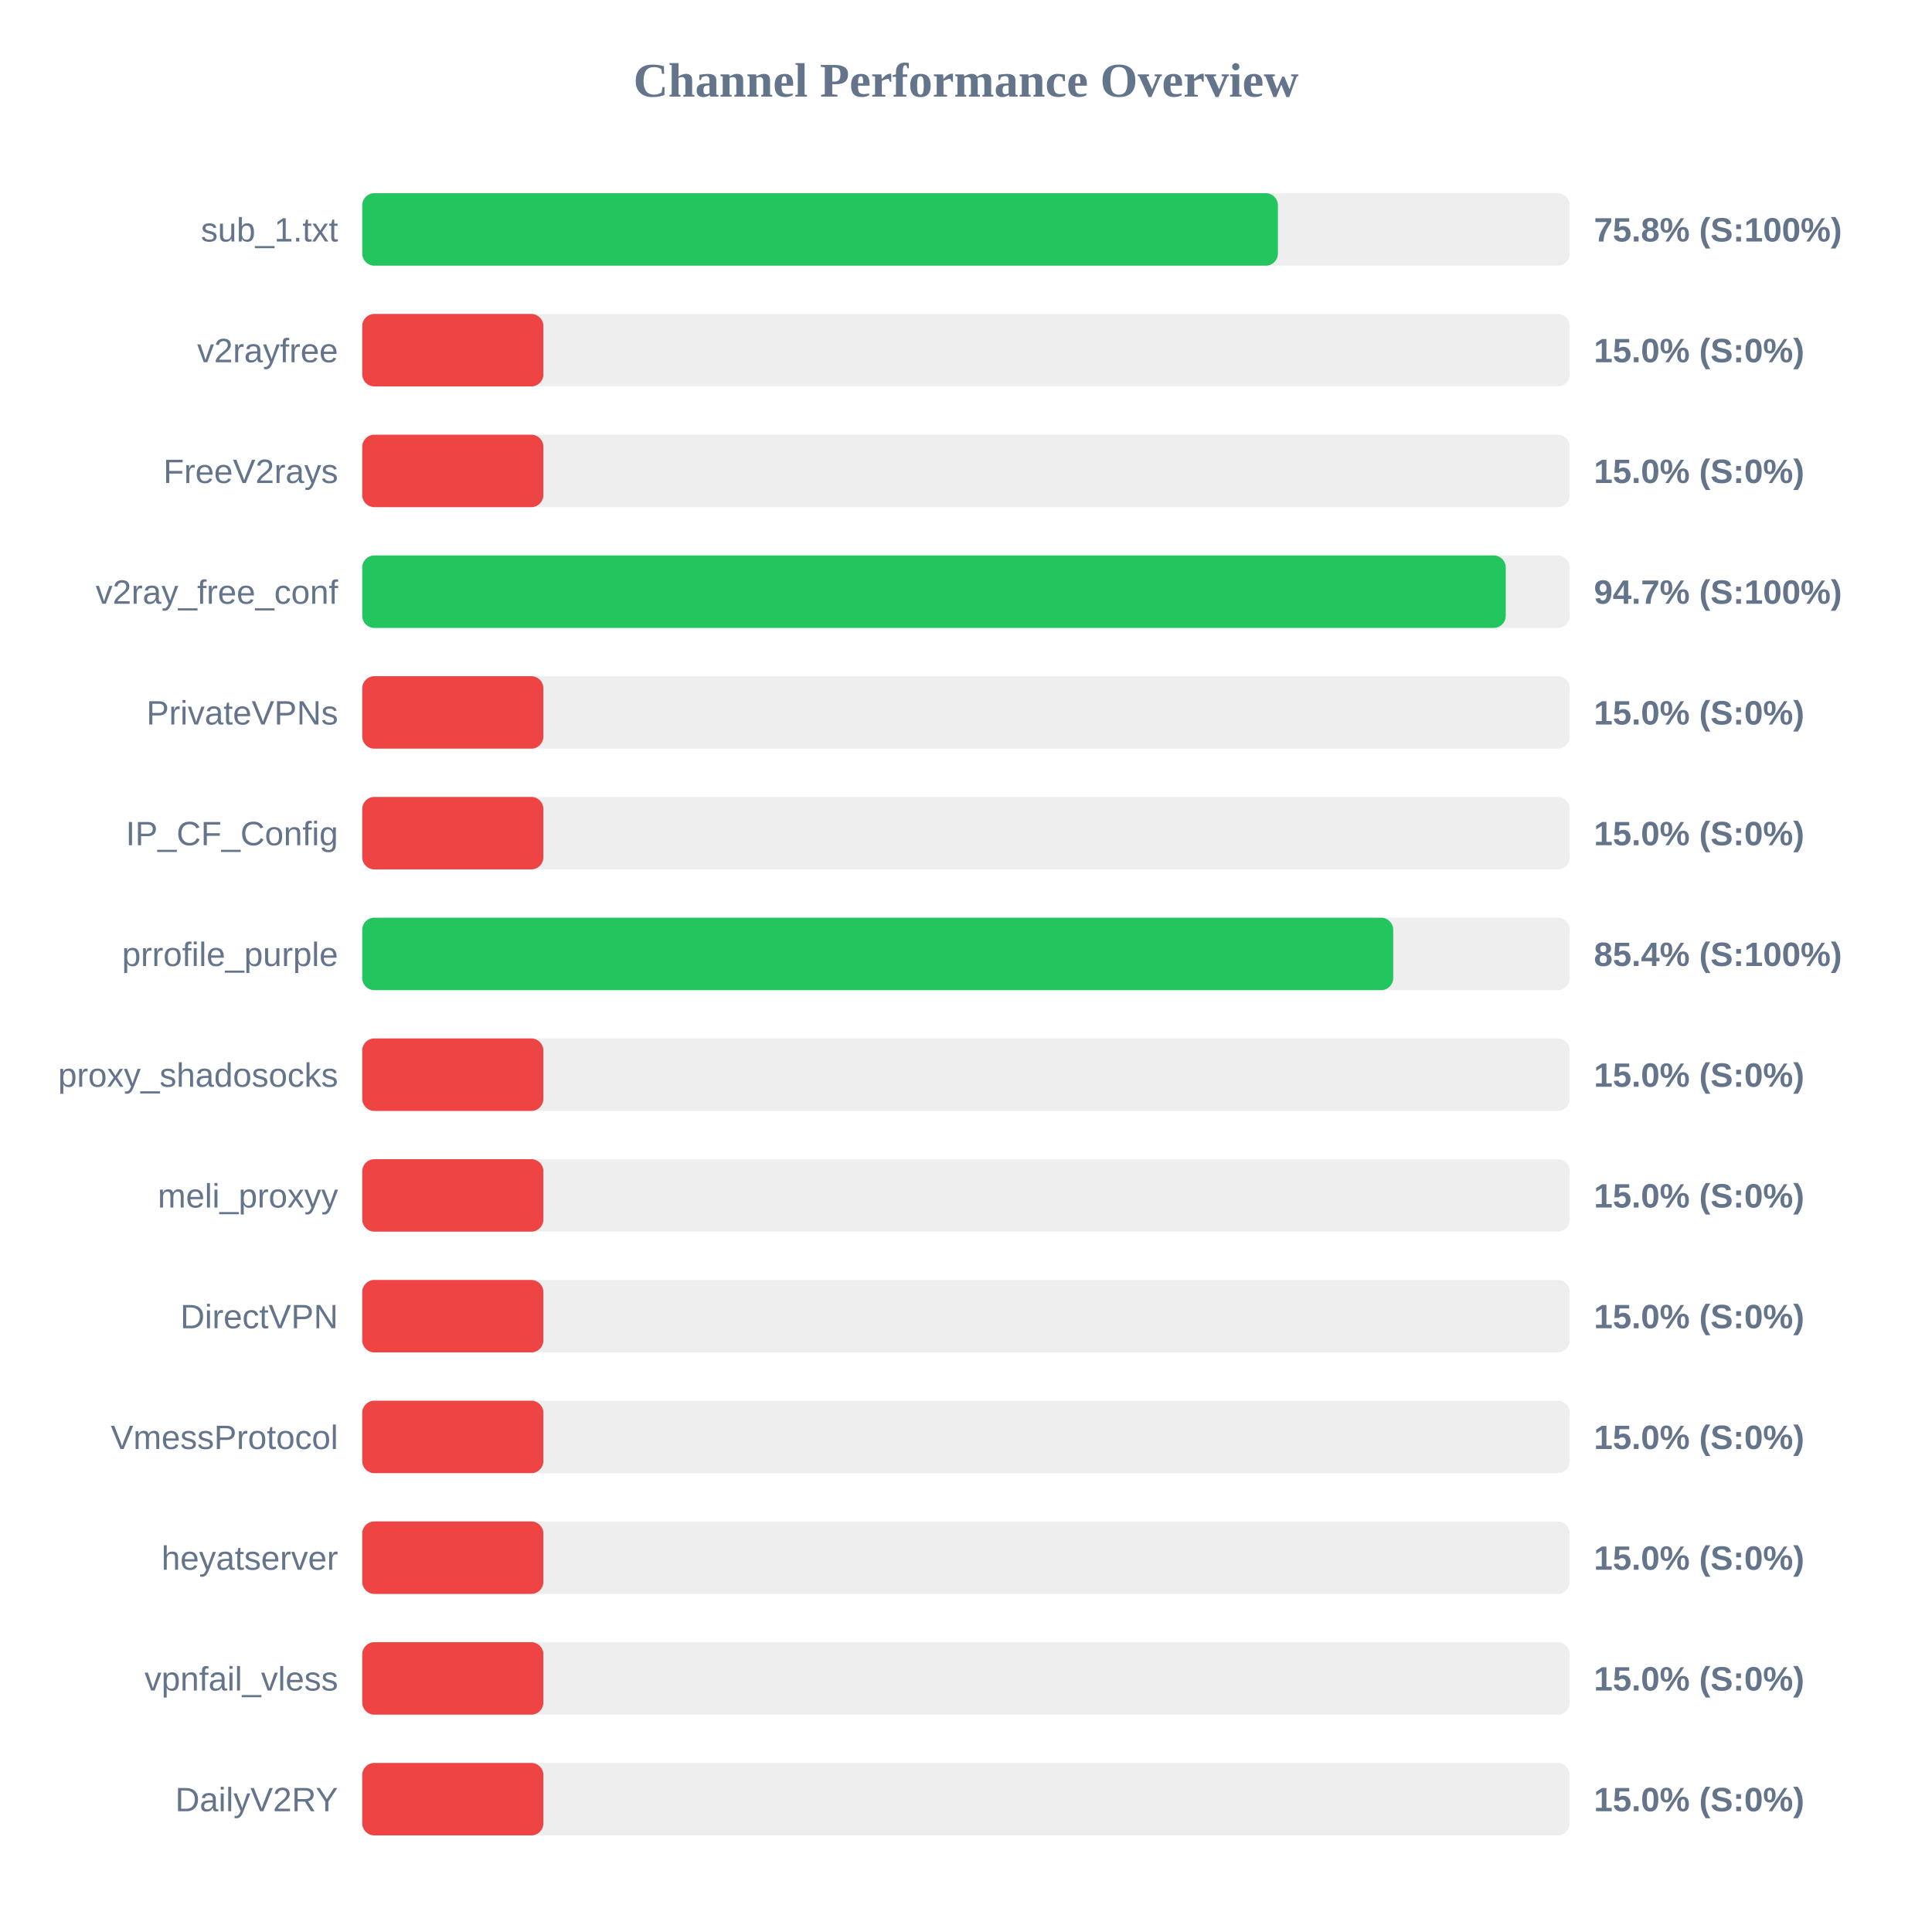
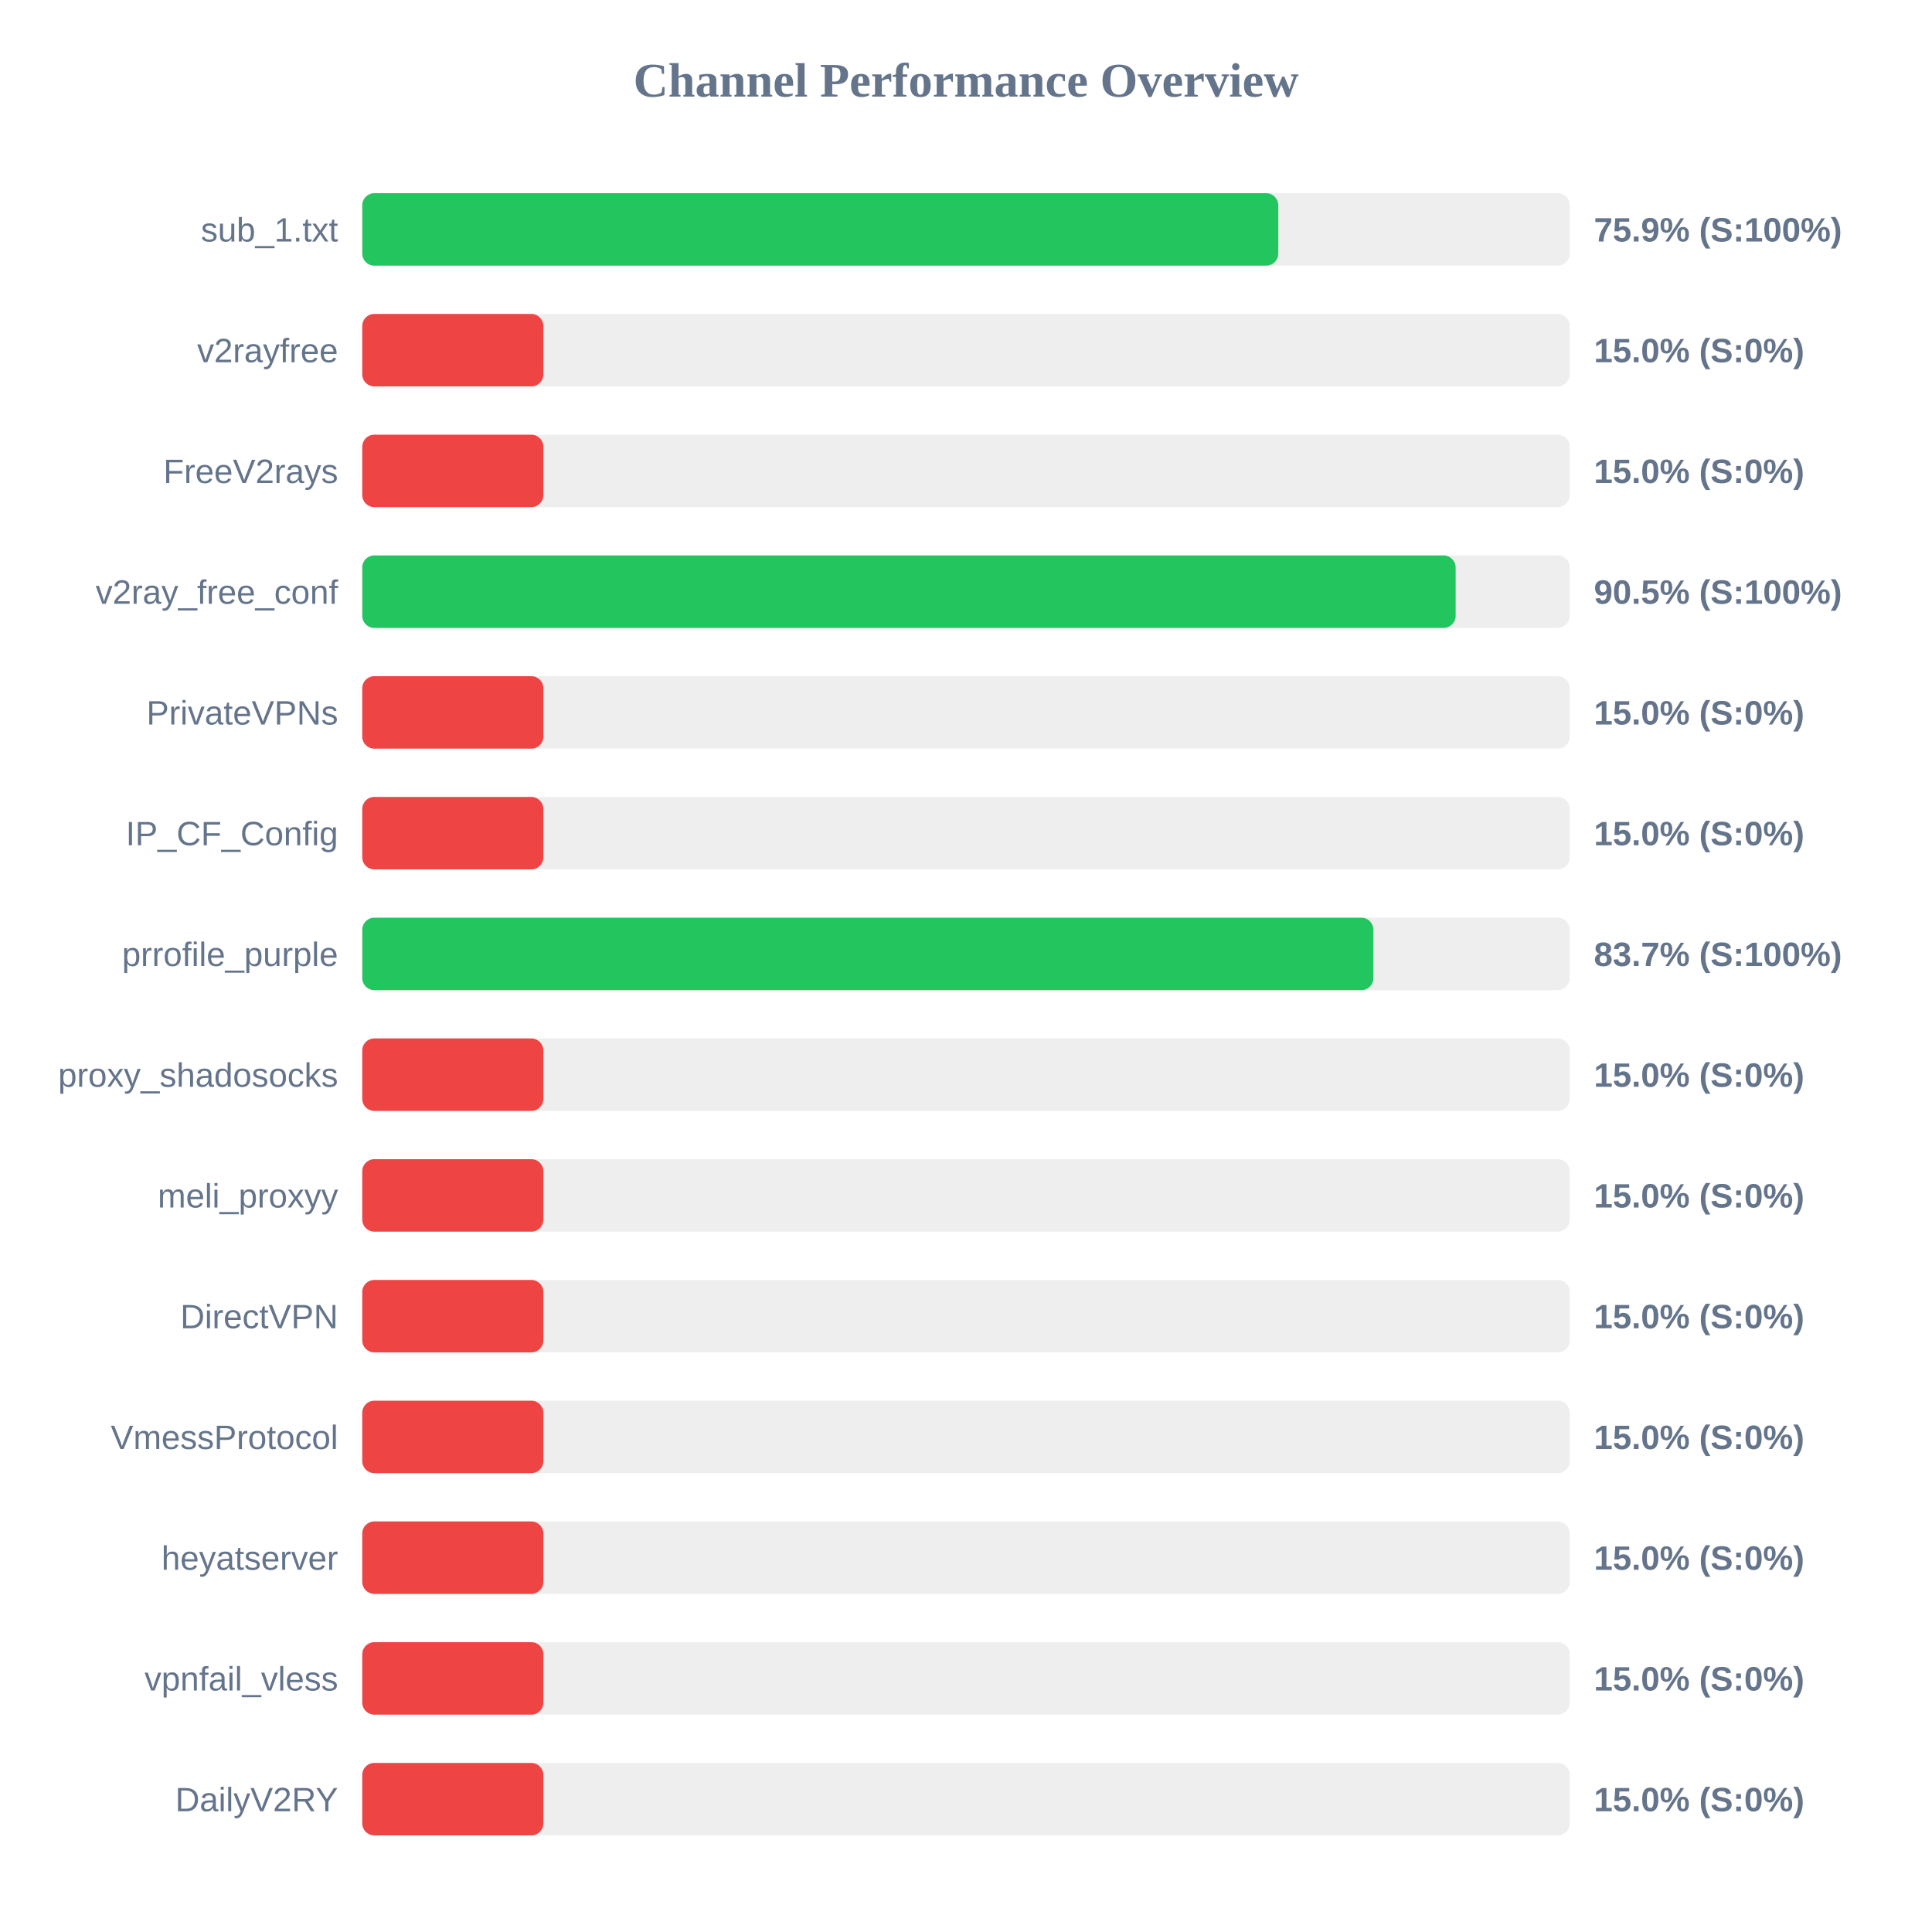
<svg xmlns="http://www.w3.org/2000/svg" width="800" height="800" version="1.1">
  <style>
        .row { font: 14px Arial; fill: #64748b; }
        .score { font: bold 14px Arial; fill: #64748b; }
    </style>
  <text x="400" y="40" text-anchor="middle" font-size="20px" font-weight="bold" fill="#64748b">Channel Performance Overview</text>
  <rect x="150" y="80" width="500" height="30" fill="#eee" rx="5" />
-   <rect x="150" y="80" width="379.15" height="30" fill="#22c55e" rx="5" />
+   <rect x="150" y="80" width="379.3" height="30" fill="#22c55e" rx="5" />
  <text x="140" y="100" text-anchor="end" class="row">sub_1.txt</text>
-   <text x="660" y="100" text-anchor="start" class="score">75.8% (S:100%)</text>
+   <text x="660" y="100" text-anchor="start" class="score">75.9% (S:100%)</text>
  <rect x="150" y="130" width="500" height="30" fill="#eee" rx="5" />
  <rect x="150" y="130" width="75.0" height="30" fill="#ef4444" rx="5" />
  <text x="140" y="150" text-anchor="end" class="row">v2rayfree</text>
  <text x="660" y="150" text-anchor="start" class="score">15.0% (S:0%)</text>
  <rect x="150" y="180" width="500" height="30" fill="#eee" rx="5" />
  <rect x="150" y="180" width="75.0" height="30" fill="#ef4444" rx="5" />
  <text x="140" y="200" text-anchor="end" class="row">FreeV2rays</text>
  <text x="660" y="200" text-anchor="start" class="score">15.0% (S:0%)</text>
  <rect x="150" y="230" width="500" height="30" fill="#eee" rx="5" />
-   <rect x="150" y="230" width="473.5" height="30" fill="#22c55e" rx="5" />
+   <rect x="150" y="230" width="452.75" height="30" fill="#22c55e" rx="5" />
  <text x="140" y="250" text-anchor="end" class="row">v2ray_free_conf</text>
-   <text x="660" y="250" text-anchor="start" class="score">94.7% (S:100%)</text>
+   <text x="660" y="250" text-anchor="start" class="score">90.5% (S:100%)</text>
  <rect x="150" y="280" width="500" height="30" fill="#eee" rx="5" />
  <rect x="150" y="280" width="75.0" height="30" fill="#ef4444" rx="5" />
  <text x="140" y="300" text-anchor="end" class="row">PrivateVPNs</text>
  <text x="660" y="300" text-anchor="start" class="score">15.0% (S:0%)</text>
  <rect x="150" y="330" width="500" height="30" fill="#eee" rx="5" />
  <rect x="150" y="330" width="75.0" height="30" fill="#ef4444" rx="5" />
  <text x="140" y="350" text-anchor="end" class="row">IP_CF_Config</text>
  <text x="660" y="350" text-anchor="start" class="score">15.0% (S:0%)</text>
  <rect x="150" y="380" width="500" height="30" fill="#eee" rx="5" />
-   <rect x="150" y="380" width="426.9" height="30" fill="#22c55e" rx="5" />
+   <rect x="150" y="380" width="418.7" height="30" fill="#22c55e" rx="5" />
  <text x="140" y="400" text-anchor="end" class="row">prrofile_purple</text>
-   <text x="660" y="400" text-anchor="start" class="score">85.4% (S:100%)</text>
+   <text x="660" y="400" text-anchor="start" class="score">83.7% (S:100%)</text>
  <rect x="150" y="430" width="500" height="30" fill="#eee" rx="5" />
  <rect x="150" y="430" width="75.0" height="30" fill="#ef4444" rx="5" />
  <text x="140" y="450" text-anchor="end" class="row">proxy_shadosocks</text>
  <text x="660" y="450" text-anchor="start" class="score">15.0% (S:0%)</text>
  <rect x="150" y="480" width="500" height="30" fill="#eee" rx="5" />
  <rect x="150" y="480" width="75.0" height="30" fill="#ef4444" rx="5" />
  <text x="140" y="500" text-anchor="end" class="row">meli_proxyy</text>
  <text x="660" y="500" text-anchor="start" class="score">15.0% (S:0%)</text>
  <rect x="150" y="530" width="500" height="30" fill="#eee" rx="5" />
  <rect x="150" y="530" width="75.0" height="30" fill="#ef4444" rx="5" />
  <text x="140" y="550" text-anchor="end" class="row">DirectVPN</text>
  <text x="660" y="550" text-anchor="start" class="score">15.0% (S:0%)</text>
  <rect x="150" y="580" width="500" height="30" fill="#eee" rx="5" />
  <rect x="150" y="580" width="75.0" height="30" fill="#ef4444" rx="5" />
  <text x="140" y="600" text-anchor="end" class="row">VmessProtocol</text>
  <text x="660" y="600" text-anchor="start" class="score">15.0% (S:0%)</text>
  <rect x="150" y="630" width="500" height="30" fill="#eee" rx="5" />
  <rect x="150" y="630" width="75.0" height="30" fill="#ef4444" rx="5" />
  <text x="140" y="650" text-anchor="end" class="row">heyatserver</text>
  <text x="660" y="650" text-anchor="start" class="score">15.0% (S:0%)</text>
  <rect x="150" y="680" width="500" height="30" fill="#eee" rx="5" />
  <rect x="150" y="680" width="75.0" height="30" fill="#ef4444" rx="5" />
  <text x="140" y="700" text-anchor="end" class="row">vpnfail_vless</text>
  <text x="660" y="700" text-anchor="start" class="score">15.0% (S:0%)</text>
  <rect x="150" y="730" width="500" height="30" fill="#eee" rx="5" />
  <rect x="150" y="730" width="75.0" height="30" fill="#ef4444" rx="5" />
  <text x="140" y="750" text-anchor="end" class="row">DailyV2RY</text>
  <text x="660" y="750" text-anchor="start" class="score">15.0% (S:0%)</text>
</svg>
